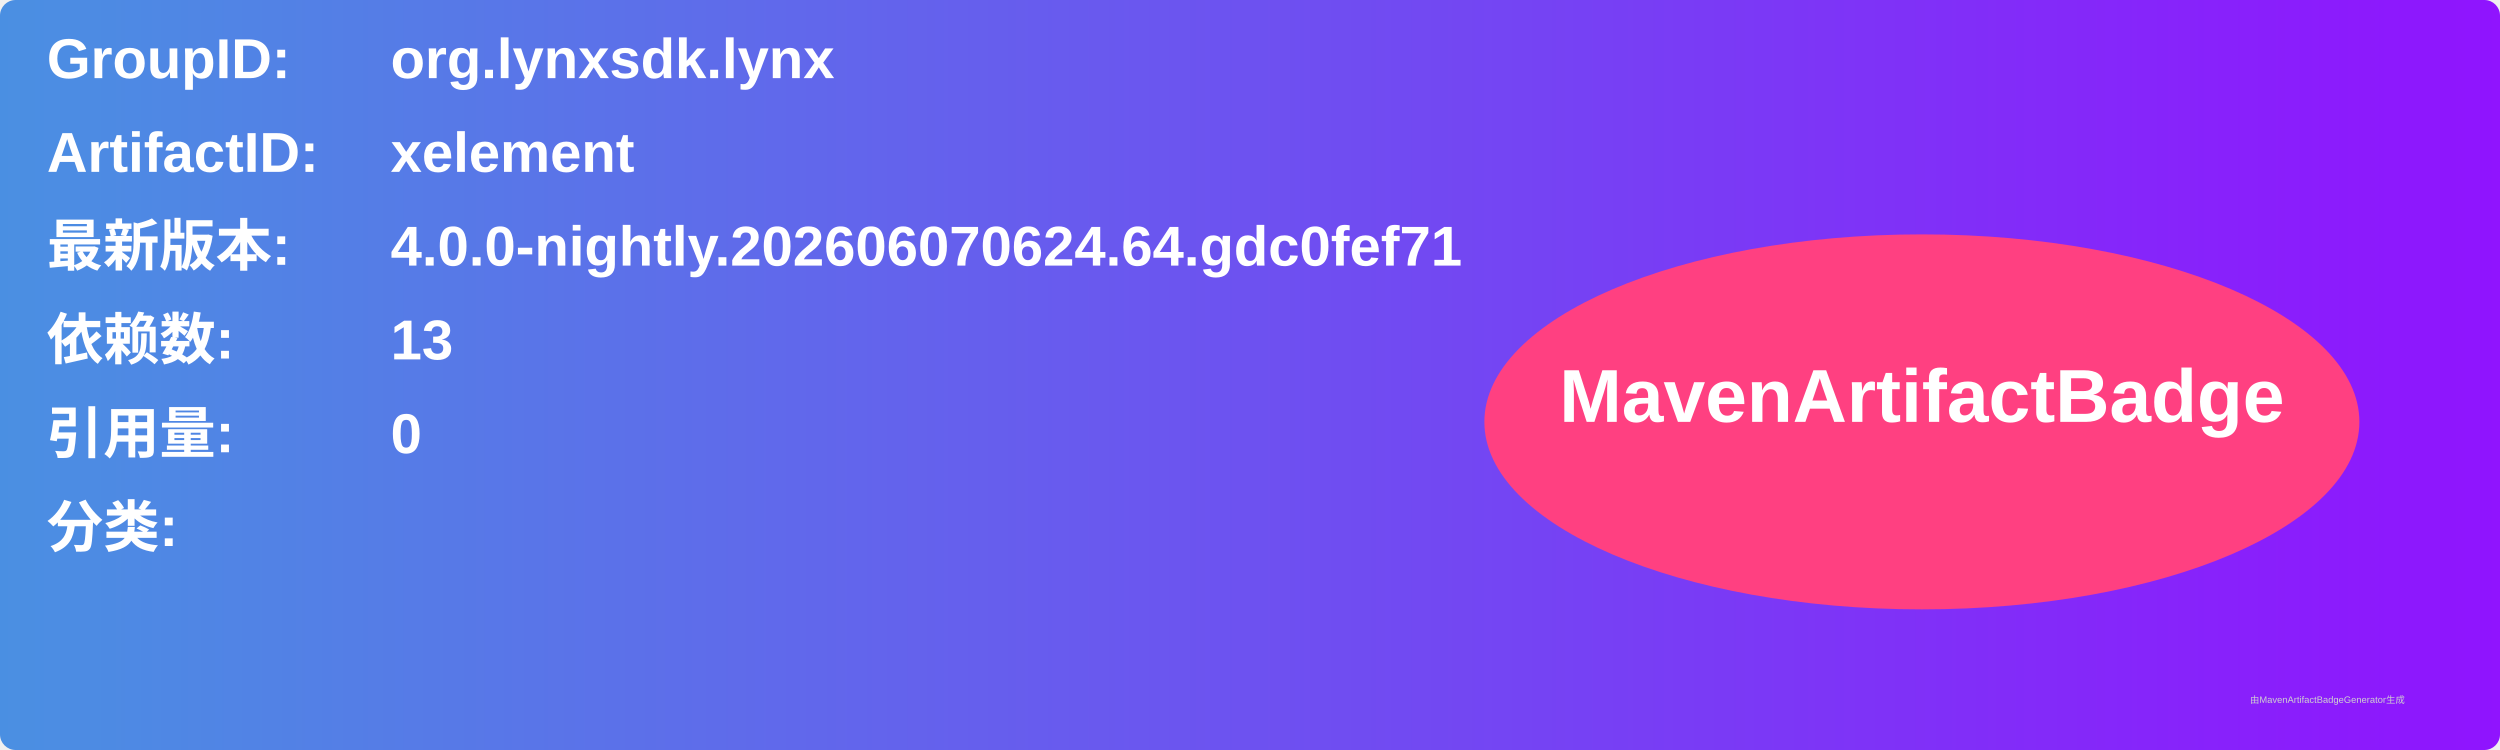
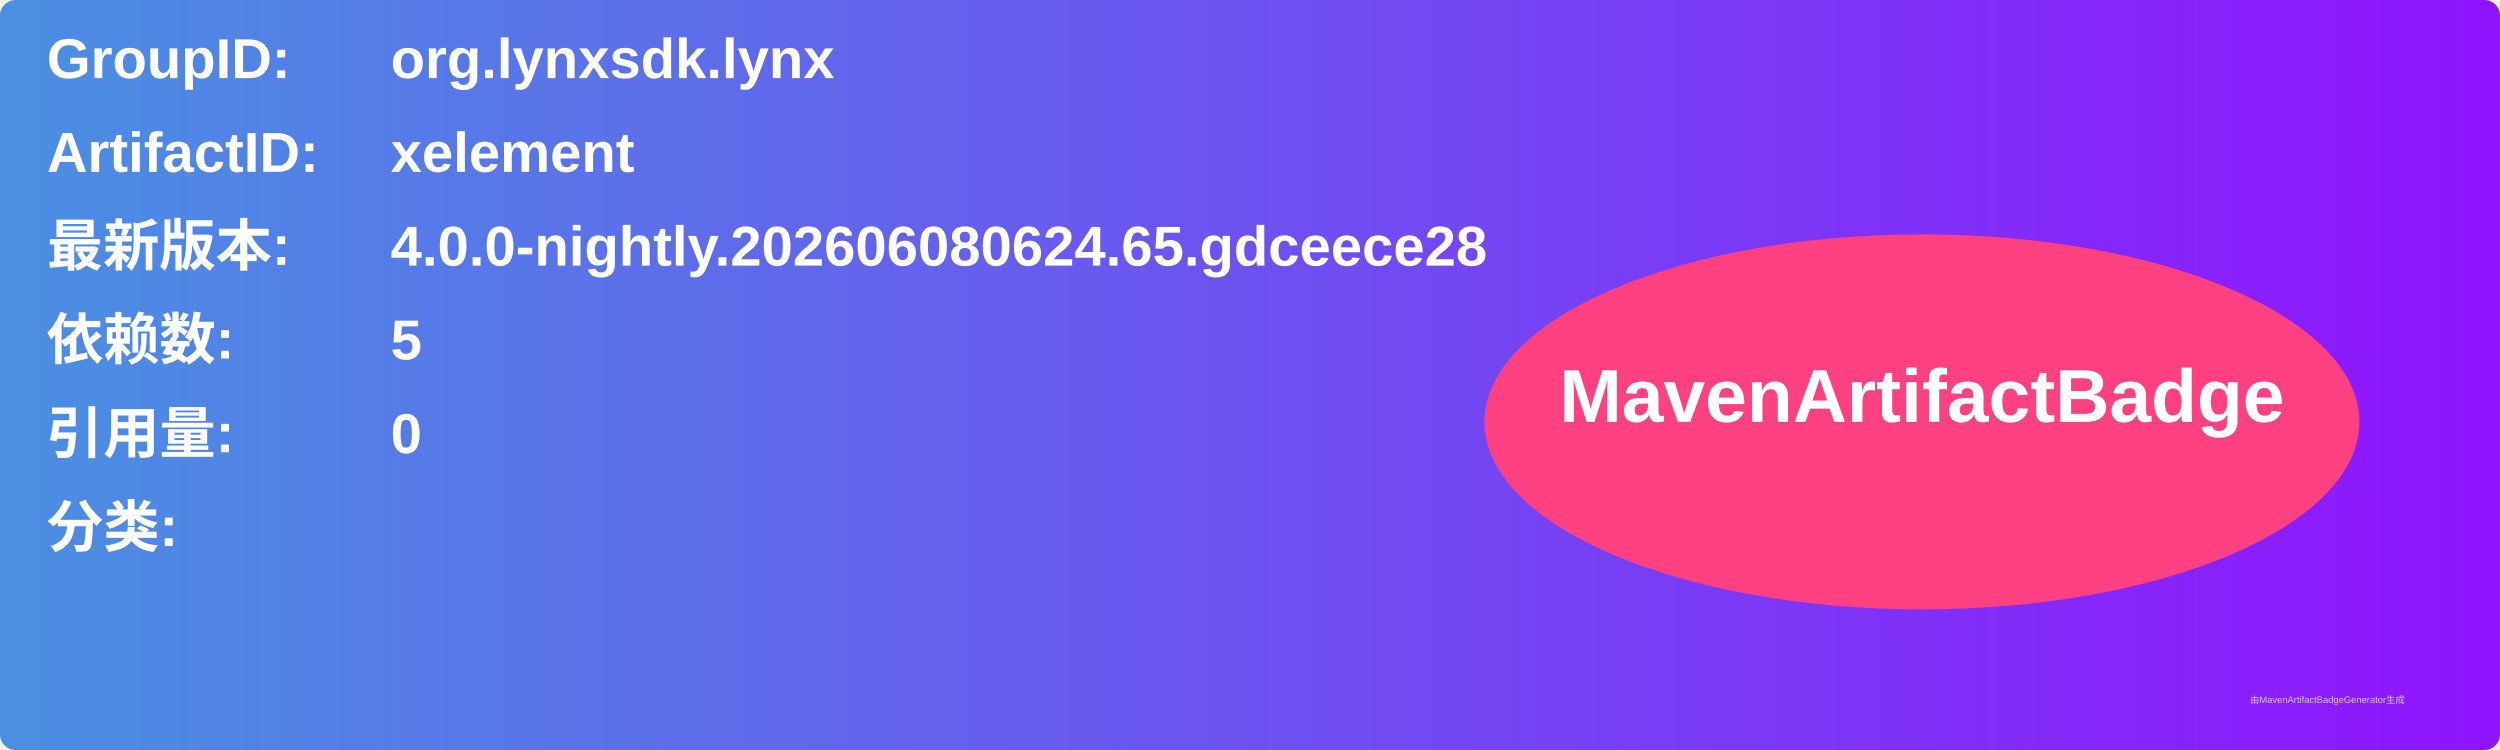
<svg xmlns="http://www.w3.org/2000/svg" width="800" height="240" viewBox="0 0 800 240">
  <linearGradient id="grad" x1="0%" y1="0%" x2="100%" y2="0%">
    <stop offset="0%" stop-color="#4a90e2" />
    <stop offset="100%" stop-color="#9013fe" />
  </linearGradient>
  <rect width="100%" height="100%" rx="5" ry="5" fill="url(#grad)" />
  <g transform="translate(15, 15)">
    <text x="0" y="10" font-family="Arial" font-size="18" fill="white" font-weight="bold" width="260">GroupID:</text>
    <text x="110" y="10" font-family="Arial" font-size="18" fill="white" font-weight="bold" width="460">org.lynxsdk.lynx</text>
    <text x="0" y="40" font-family="Arial" font-size="18" fill="white" font-weight="bold" width="260">ArtifactID:</text>
    <text x="110" y="40" font-family="Arial" font-size="18" fill="white" font-weight="bold" width="460">xelement</text>
    <text x="0" y="70" font-family="Arial" font-size="18" fill="white" font-weight="bold">最新版本:</text>
    <text x="110" y="70" font-family="Arial" font-size="18" fill="white" font-weight="bold">
-       <tspan font-weight="bold">4.0.0-nightly.202606070624.64.gdc0fef71</tspan>
+       <tspan font-weight="bold">4.0.0-nightly.202606080624.65.gdceece28</tspan>
    </text>
    <text x="0" y="100" font-family="Arial" font-size="18" fill="white" font-weight="bold">依赖数: </text>
    <text x="110" y="100" font-family="Arial" font-size="18" fill="white">
-       <tspan font-weight="bold">13</tspan>
+       <tspan font-weight="bold">5</tspan>
    </text>
    <text x="0" y="130" font-family="Arial" font-size="18" fill="white" font-weight="bold">引用量: </text>
    <text x="110" y="130" font-family="Arial" font-size="18" fill="white">
      <tspan font-weight="bold">0</tspan>
    </text>
    <text x="0" y="160" font-family="Arial" font-size="18" fill="white" font-weight="bold">分类:</text>
    <text x="10" y="190" font-family="Arial" font-size="10" fill="white">
      <tspan font-weight="bold" />
    </text>
    <ellipse cx="600" cy="120" rx="140" ry="60" fill="#ff4081" />
    <text x="600" y="120" text-anchor="middle" font-family="Arial" font-size="24" fill="white" font-weight="bold">MavenArtifactBadge</text>
  </g>
  <text x="720" y="225" font-family="Arial" font-size="3" fill="#d0d0d0">由MavenArtifactBadgeGenerator生成</text>
</svg>
